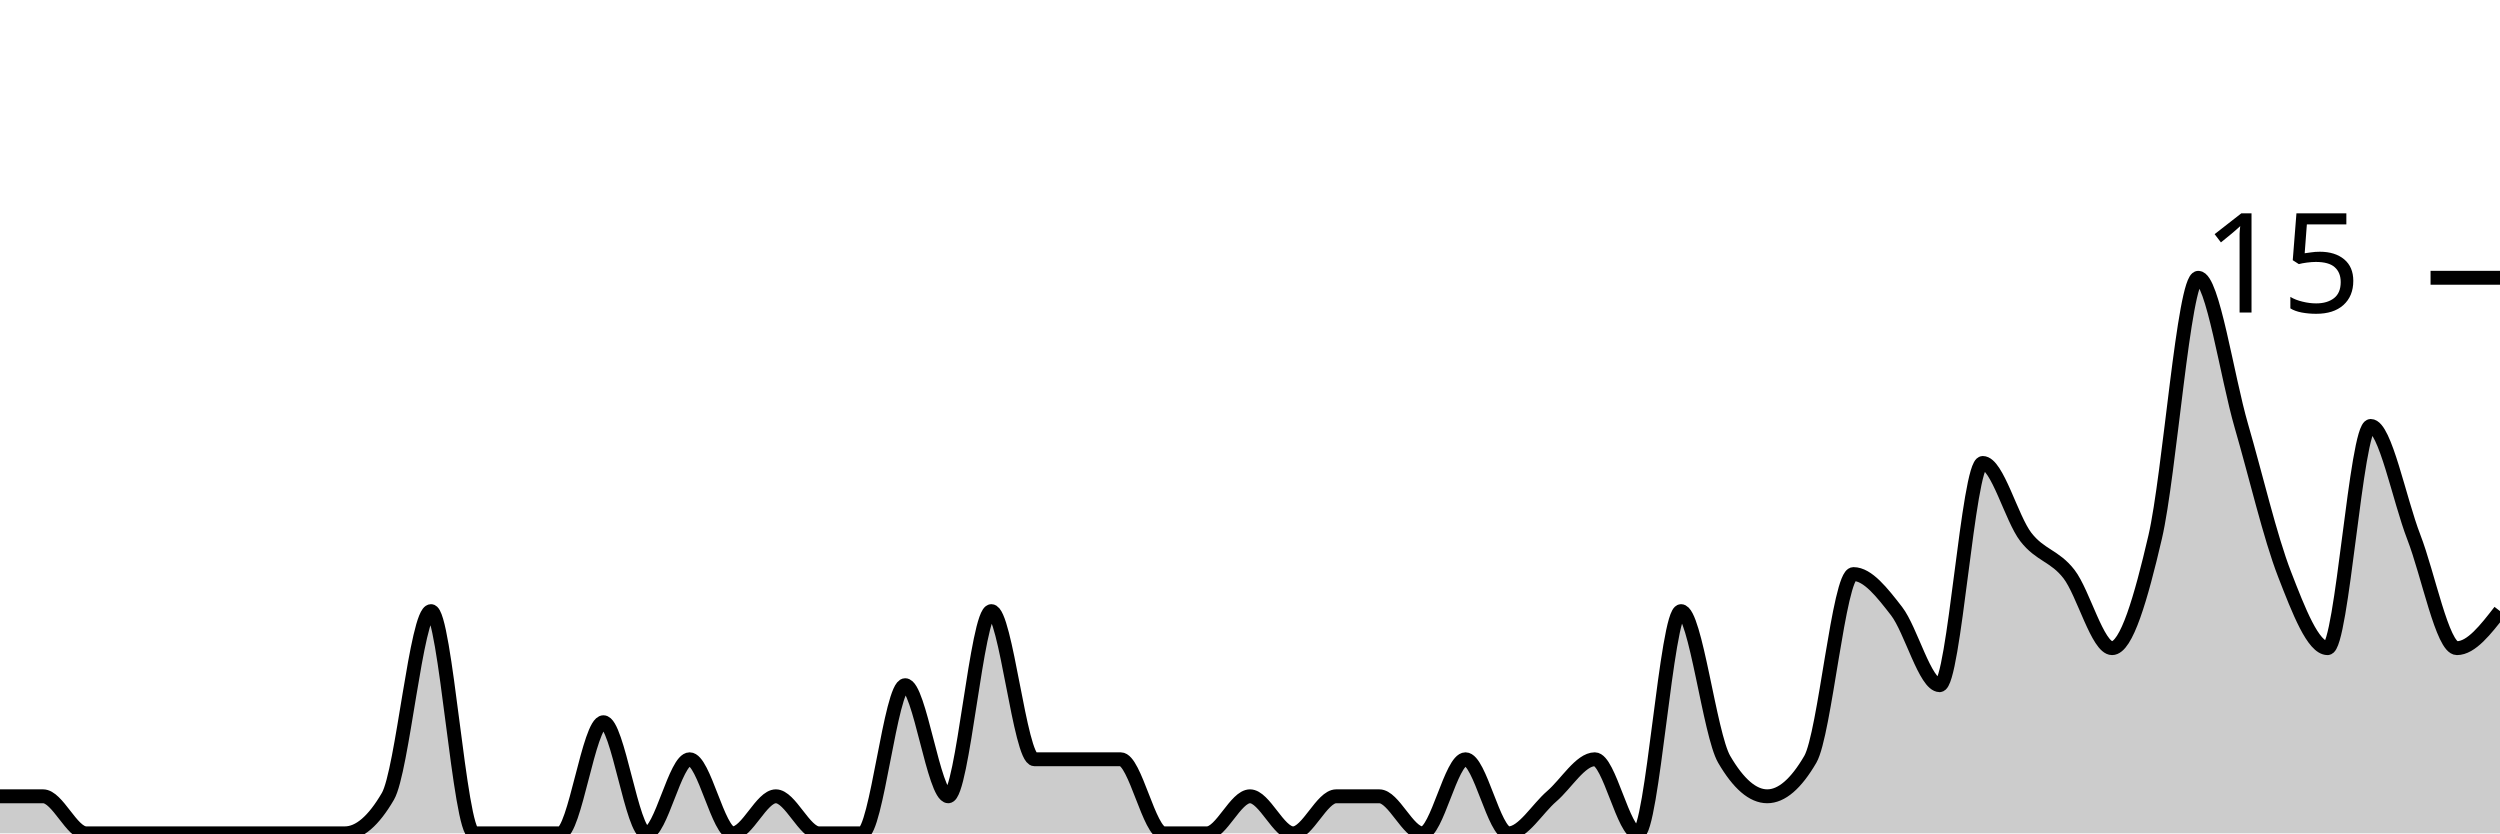
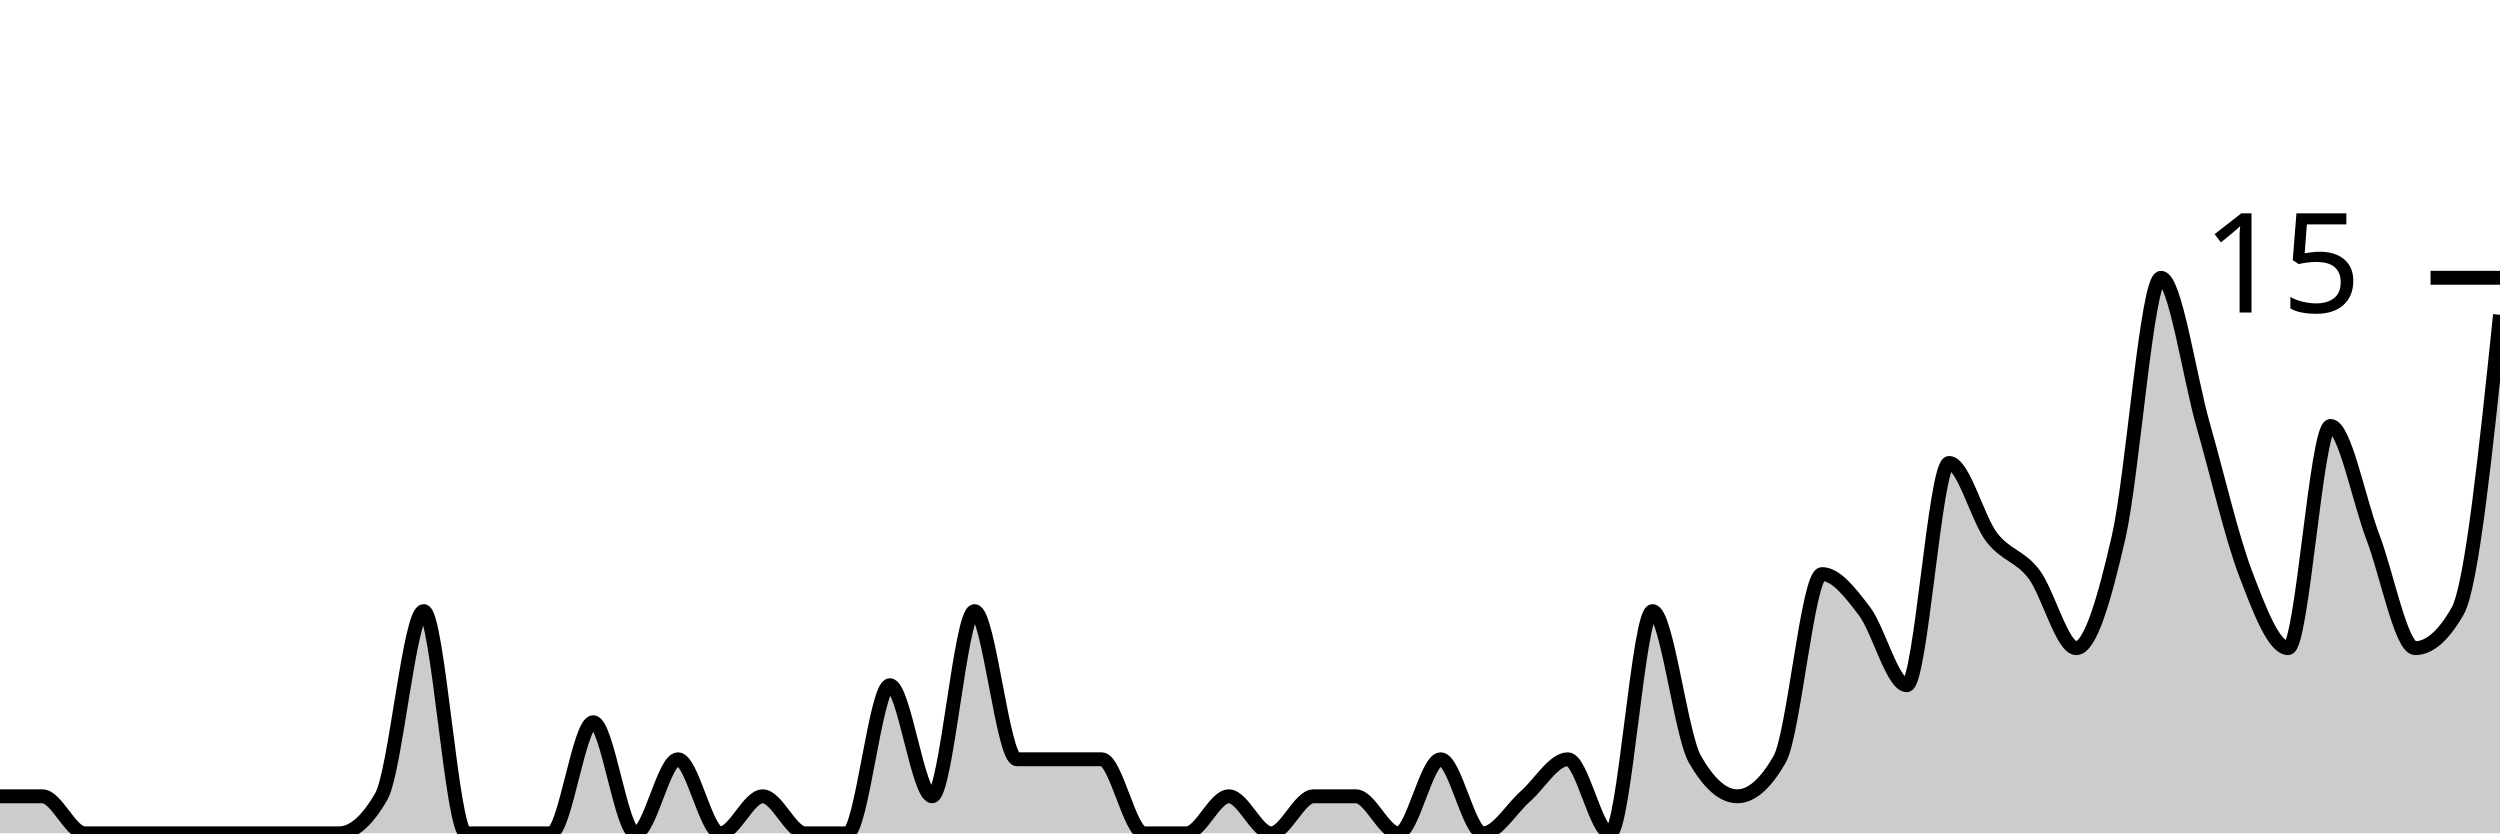
<svg xmlns="http://www.w3.org/2000/svg" viewBox="0 0 180 60">
  <g transform="translate(0,20)">
-     <path class="area" fill="rgba(0, 0, 0, 0.2)" d="M0,37.333C1.034,37.333,2.069,37.333,3.103,37.333C4.138,37.333,5.172,40,6.207,40C7.241,40,8.276,40,9.31,40C10.345,40,11.379,40,12.414,40C13.448,40,14.483,40,15.517,40C16.552,40,17.586,40,18.621,40C19.655,40,20.69,40,21.724,40C22.759,40,23.793,40,24.828,40C25.862,40,26.897,39.111,27.931,37.333C28.966,35.556,30,24,31.034,24C32.069,24,33.103,40,34.138,40C35.172,40,36.207,40,37.241,40C38.276,40,39.31,40,40.345,40C41.379,40,42.414,32,43.448,32C44.483,32,45.517,40,46.552,40C47.586,40,48.621,34.667,49.655,34.667C50.69,34.667,51.724,40,52.759,40C53.793,40,54.828,37.333,55.862,37.333C56.897,37.333,57.931,40,58.966,40C60,40,61.034,40,62.069,40C63.103,40,64.138,29.333,65.172,29.333C66.207,29.333,67.241,37.333,68.276,37.333C69.31,37.333,70.345,24,71.379,24C72.414,24,73.448,34.667,74.483,34.667C75.517,34.667,76.552,34.667,77.586,34.667C78.621,34.667,79.655,34.667,80.69,34.667C81.724,34.667,82.759,40,83.793,40C84.828,40,85.862,40,86.897,40C87.931,40,88.966,37.333,90,37.333C91.034,37.333,92.069,40,93.103,40C94.138,40,95.172,37.333,96.207,37.333C97.241,37.333,98.276,37.333,99.31,37.333C100.345,37.333,101.379,40,102.414,40C103.448,40,104.483,34.667,105.517,34.667C106.552,34.667,107.586,40,108.621,40C109.655,40,110.69,38.222,111.724,37.333C112.759,36.444,113.793,34.667,114.828,34.667C115.862,34.667,116.897,40,117.931,40C118.966,40,120,24,121.034,24C122.069,24,123.103,32.889,124.138,34.667C125.172,36.444,126.207,37.333,127.241,37.333C128.276,37.333,129.31,36.444,130.345,34.667C131.379,32.889,132.414,21.333,133.448,21.333C134.483,21.333,135.517,22.667,136.552,24C137.586,25.333,138.621,29.333,139.655,29.333C140.69,29.333,141.724,13.333,142.759,13.333C143.793,13.333,144.828,17.333,145.862,18.667C146.897,20,147.931,20,148.966,21.333C150,22.667,151.034,26.667,152.069,26.667C153.103,26.667,154.138,23.111,155.172,18.667C156.207,14.222,157.241,0,158.276,0C159.31,0,160.345,7.111,161.379,10.667C162.414,14.222,163.448,18.667,164.483,21.333C165.517,24,166.552,26.667,167.586,26.667C168.621,26.667,169.655,10.667,170.69,10.667C171.724,10.667,172.759,16,173.793,18.667C174.828,21.333,175.862,26.667,176.897,26.667C177.931,26.667,178.966,25.333,180,24L180,40C178.966,40,177.931,40,176.897,40C175.862,40,174.828,40,173.793,40C172.759,40,171.724,40,170.69,40C169.655,40,168.621,40,167.586,40C166.552,40,165.517,40,164.483,40C163.448,40,162.414,40,161.379,40C160.345,40,159.31,40,158.276,40C157.241,40,156.207,40,155.172,40C154.138,40,153.103,40,152.069,40C151.034,40,150,40,148.966,40C147.931,40,146.897,40,145.862,40C144.828,40,143.793,40,142.759,40C141.724,40,140.69,40,139.655,40C138.621,40,137.586,40,136.552,40C135.517,40,134.483,40,133.448,40C132.414,40,131.379,40,130.345,40C129.31,40,128.276,40,127.241,40C126.207,40,125.172,40,124.138,40C123.103,40,122.069,40,121.034,40C120,40,118.966,40,117.931,40C116.897,40,115.862,40,114.828,40C113.793,40,112.759,40,111.724,40C110.69,40,109.655,40,108.621,40C107.586,40,106.552,40,105.517,40C104.483,40,103.448,40,102.414,40C101.379,40,100.345,40,99.31,40C98.276,40,97.241,40,96.207,40C95.172,40,94.138,40,93.103,40C92.069,40,91.034,40,90,40C88.966,40,87.931,40,86.897,40C85.862,40,84.828,40,83.793,40C82.759,40,81.724,40,80.69,40C79.655,40,78.621,40,77.586,40C76.552,40,75.517,40,74.483,40C73.448,40,72.414,40,71.379,40C70.345,40,69.31,40,68.276,40C67.241,40,66.207,40,65.172,40C64.138,40,63.103,40,62.069,40C61.034,40,60,40,58.966,40C57.931,40,56.897,40,55.862,40C54.828,40,53.793,40,52.759,40C51.724,40,50.69,40,49.655,40C48.621,40,47.586,40,46.552,40C45.517,40,44.483,40,43.448,40C42.414,40,41.379,40,40.345,40C39.31,40,38.276,40,37.241,40C36.207,40,35.172,40,34.138,40C33.103,40,32.069,40,31.034,40C30,40,28.966,40,27.931,40C26.897,40,25.862,40,24.828,40C23.793,40,22.759,40,21.724,40C20.69,40,19.655,40,18.621,40C17.586,40,16.552,40,15.517,40C14.483,40,13.448,40,12.414,40C11.379,40,10.345,40,9.31,40C8.276,40,7.241,40,6.207,40C5.172,40,4.138,40,3.103,40C2.069,40,1.034,40,0,40Z" />
-     <path class="line" stroke="black" fill="none" d="M0,37.333C1.034,37.333,2.069,37.333,3.103,37.333C4.138,37.333,5.172,40,6.207,40C7.241,40,8.276,40,9.31,40C10.345,40,11.379,40,12.414,40C13.448,40,14.483,40,15.517,40C16.552,40,17.586,40,18.621,40C19.655,40,20.69,40,21.724,40C22.759,40,23.793,40,24.828,40C25.862,40,26.897,39.111,27.931,37.333C28.966,35.556,30,24,31.034,24C32.069,24,33.103,40,34.138,40C35.172,40,36.207,40,37.241,40C38.276,40,39.31,40,40.345,40C41.379,40,42.414,32,43.448,32C44.483,32,45.517,40,46.552,40C47.586,40,48.621,34.667,49.655,34.667C50.69,34.667,51.724,40,52.759,40C53.793,40,54.828,37.333,55.862,37.333C56.897,37.333,57.931,40,58.966,40C60,40,61.034,40,62.069,40C63.103,40,64.138,29.333,65.172,29.333C66.207,29.333,67.241,37.333,68.276,37.333C69.31,37.333,70.345,24,71.379,24C72.414,24,73.448,34.667,74.483,34.667C75.517,34.667,76.552,34.667,77.586,34.667C78.621,34.667,79.655,34.667,80.69,34.667C81.724,34.667,82.759,40,83.793,40C84.828,40,85.862,40,86.897,40C87.931,40,88.966,37.333,90,37.333C91.034,37.333,92.069,40,93.103,40C94.138,40,95.172,37.333,96.207,37.333C97.241,37.333,98.276,37.333,99.31,37.333C100.345,37.333,101.379,40,102.414,40C103.448,40,104.483,34.667,105.517,34.667C106.552,34.667,107.586,40,108.621,40C109.655,40,110.69,38.222,111.724,37.333C112.759,36.444,113.793,34.667,114.828,34.667C115.862,34.667,116.897,40,117.931,40C118.966,40,120,24,121.034,24C122.069,24,123.103,32.889,124.138,34.667C125.172,36.444,126.207,37.333,127.241,37.333C128.276,37.333,129.31,36.444,130.345,34.667C131.379,32.889,132.414,21.333,133.448,21.333C134.483,21.333,135.517,22.667,136.552,24C137.586,25.333,138.621,29.333,139.655,29.333C140.69,29.333,141.724,13.333,142.759,13.333C143.793,13.333,144.828,17.333,145.862,18.667C146.897,20,147.931,20,148.966,21.333C150,22.667,151.034,26.667,152.069,26.667C153.103,26.667,154.138,23.111,155.172,18.667C156.207,14.222,157.241,0,158.276,0C159.31,0,160.345,7.111,161.379,10.667C162.414,14.222,163.448,18.667,164.483,21.333C165.517,24,166.552,26.667,167.586,26.667C168.621,26.667,169.655,10.667,170.69,10.667C171.724,10.667,172.759,16,173.793,18.667C174.828,21.333,175.862,26.667,176.897,26.667C177.931,26.667,178.966,25.333,180,24" />
+     <path class="area" fill="rgba(0, 0, 0, 0.2)" d="M0,37.333C1.017,37.333,2.034,37.333,3.051,37.333C4.068,37.333,5.085,40,6.102,40C7.119,40,8.136,40,9.153,40C10.169,40,11.186,40,12.203,40C13.22,40,14.237,40,15.254,40C16.271,40,17.288,40,18.305,40C19.322,40,20.339,40,21.356,40C22.373,40,23.39,40,24.407,40C25.424,40,26.441,39.111,27.458,37.333C28.475,35.556,29.492,24,30.508,24C31.525,24,32.542,40,33.559,40C34.576,40,35.593,40,36.61,40C37.627,40,38.644,40,39.661,40C40.678,40,41.695,32,42.712,32C43.729,32,44.746,40,45.763,40C46.78,40,47.797,34.667,48.814,34.667C49.831,34.667,50.847,40,51.864,40C52.881,40,53.898,37.333,54.915,37.333C55.932,37.333,56.949,40,57.966,40C58.983,40,60,40,61.017,40C62.034,40,63.051,29.333,64.068,29.333C65.085,29.333,66.102,37.333,67.119,37.333C68.136,37.333,69.153,24,70.169,24C71.186,24,72.203,34.667,73.22,34.667C74.237,34.667,75.254,34.667,76.271,34.667C77.288,34.667,78.305,34.667,79.322,34.667C80.339,34.667,81.356,40,82.373,40C83.39,40,84.407,40,85.424,40C86.441,40,87.458,37.333,88.475,37.333C89.492,37.333,90.508,40,91.525,40C92.542,40,93.559,37.333,94.576,37.333C95.593,37.333,96.61,37.333,97.627,37.333C98.644,37.333,99.661,40,100.678,40C101.695,40,102.712,34.667,103.729,34.667C104.746,34.667,105.763,40,106.78,40C107.797,40,108.814,38.222,109.831,37.333C110.847,36.444,111.864,34.667,112.881,34.667C113.898,34.667,114.915,40,115.932,40C116.949,40,117.966,24,118.983,24C120,24,121.017,32.889,122.034,34.667C123.051,36.444,124.068,37.333,125.085,37.333C126.102,37.333,127.119,36.444,128.136,34.667C129.153,32.889,130.169,21.333,131.186,21.333C132.203,21.333,133.22,22.667,134.237,24C135.254,25.333,136.271,29.333,137.288,29.333C138.305,29.333,139.322,13.333,140.339,13.333C141.356,13.333,142.373,17.333,143.39,18.667C144.407,20,145.424,20,146.441,21.333C147.458,22.667,148.475,26.667,149.492,26.667C150.508,26.667,151.525,23.111,152.542,18.667C153.559,14.222,154.576,0,155.593,0C156.61,0,157.627,7.111,158.644,10.667C159.661,14.222,160.678,18.667,161.695,21.333C162.712,24,163.729,26.667,164.746,26.667C165.763,26.667,166.78,10.667,167.797,10.667C168.814,10.667,169.831,16,170.847,18.667C171.864,21.333,172.881,26.667,173.898,26.667C174.915,26.667,175.932,25.778,176.949,24C177.966,22.222,178.983,12.444,180,2.667L180,40C178.983,40,177.966,40,176.949,40C175.932,40,174.915,40,173.898,40C172.881,40,171.864,40,170.847,40C169.831,40,168.814,40,167.797,40C166.78,40,165.763,40,164.746,40C163.729,40,162.712,40,161.695,40C160.678,40,159.661,40,158.644,40C157.627,40,156.61,40,155.593,40C154.576,40,153.559,40,152.542,40C151.525,40,150.508,40,149.492,40C148.475,40,147.458,40,146.441,40C145.424,40,144.407,40,143.39,40C142.373,40,141.356,40,140.339,40C139.322,40,138.305,40,137.288,40C136.271,40,135.254,40,134.237,40C133.22,40,132.203,40,131.186,40C130.169,40,129.153,40,128.136,40C127.119,40,126.102,40,125.085,40C124.068,40,123.051,40,122.034,40C121.017,40,120,40,118.983,40C117.966,40,116.949,40,115.932,40C114.915,40,113.898,40,112.881,40C111.864,40,110.847,40,109.831,40C108.814,40,107.797,40,106.78,40C105.763,40,104.746,40,103.729,40C102.712,40,101.695,40,100.678,40C99.661,40,98.644,40,97.627,40C96.61,40,95.593,40,94.576,40C93.559,40,92.542,40,91.525,40C90.508,40,89.492,40,88.475,40C87.458,40,86.441,40,85.424,40C84.407,40,83.39,40,82.373,40C81.356,40,80.339,40,79.322,40C78.305,40,77.288,40,76.271,40C75.254,40,74.237,40,73.22,40C72.203,40,71.186,40,70.169,40C69.153,40,68.136,40,67.119,40C66.102,40,65.085,40,64.068,40C63.051,40,62.034,40,61.017,40C60,40,58.983,40,57.966,40C56.949,40,55.932,40,54.915,40C53.898,40,52.881,40,51.864,40C50.847,40,49.831,40,48.814,40C47.797,40,46.78,40,45.763,40C44.746,40,43.729,40,42.712,40C41.695,40,40.678,40,39.661,40C38.644,40,37.627,40,36.61,40C35.593,40,34.576,40,33.559,40C32.542,40,31.525,40,30.508,40C29.492,40,28.475,40,27.458,40C26.441,40,25.424,40,24.407,40C23.39,40,22.373,40,21.356,40C20.339,40,19.322,40,18.305,40C17.288,40,16.271,40,15.254,40C14.237,40,13.22,40,12.203,40C11.186,40,10.169,40,9.153,40C8.136,40,7.119,40,6.102,40C5.085,40,4.068,40,3.051,40C2.034,40,1.017,40,0,40Z" />
+     <path class="line" stroke="black" fill="none" d="M0,37.333C1.017,37.333,2.034,37.333,3.051,37.333C4.068,37.333,5.085,40,6.102,40C7.119,40,8.136,40,9.153,40C10.169,40,11.186,40,12.203,40C13.22,40,14.237,40,15.254,40C16.271,40,17.288,40,18.305,40C19.322,40,20.339,40,21.356,40C22.373,40,23.39,40,24.407,40C25.424,40,26.441,39.111,27.458,37.333C28.475,35.556,29.492,24,30.508,24C31.525,24,32.542,40,33.559,40C34.576,40,35.593,40,36.61,40C37.627,40,38.644,40,39.661,40C40.678,40,41.695,32,42.712,32C43.729,32,44.746,40,45.763,40C46.78,40,47.797,34.667,48.814,34.667C49.831,34.667,50.847,40,51.864,40C52.881,40,53.898,37.333,54.915,37.333C55.932,37.333,56.949,40,57.966,40C58.983,40,60,40,61.017,40C62.034,40,63.051,29.333,64.068,29.333C65.085,29.333,66.102,37.333,67.119,37.333C68.136,37.333,69.153,24,70.169,24C71.186,24,72.203,34.667,73.22,34.667C74.237,34.667,75.254,34.667,76.271,34.667C77.288,34.667,78.305,34.667,79.322,34.667C80.339,34.667,81.356,40,82.373,40C83.39,40,84.407,40,85.424,40C86.441,40,87.458,37.333,88.475,37.333C89.492,37.333,90.508,40,91.525,40C92.542,40,93.559,37.333,94.576,37.333C95.593,37.333,96.61,37.333,97.627,37.333C98.644,37.333,99.661,40,100.678,40C101.695,40,102.712,34.667,103.729,34.667C104.746,34.667,105.763,40,106.78,40C107.797,40,108.814,38.222,109.831,37.333C110.847,36.444,111.864,34.667,112.881,34.667C113.898,34.667,114.915,40,115.932,40C116.949,40,117.966,24,118.983,24C120,24,121.017,32.889,122.034,34.667C123.051,36.444,124.068,37.333,125.085,37.333C126.102,37.333,127.119,36.444,128.136,34.667C129.153,32.889,130.169,21.333,131.186,21.333C132.203,21.333,133.22,22.667,134.237,24C135.254,25.333,136.271,29.333,137.288,29.333C138.305,29.333,139.322,13.333,140.339,13.333C141.356,13.333,142.373,17.333,143.39,18.667C144.407,20,145.424,20,146.441,21.333C147.458,22.667,148.475,26.667,149.492,26.667C150.508,26.667,151.525,23.111,152.542,18.667C153.559,14.222,154.576,0,155.593,0C156.61,0,157.627,7.111,158.644,10.667C159.661,14.222,160.678,18.667,161.695,21.333C162.712,24,163.729,26.667,164.746,26.667C165.763,26.667,166.78,10.667,167.797,10.667C168.814,10.667,169.831,16,170.847,18.667C171.864,21.333,172.881,26.667,173.898,26.667C174.915,26.667,175.932,25.778,176.949,24C177.966,22.222,178.983,12.444,180,2.667" />
    <path class="axis-ceiling" stroke-width="1" stroke="black" fill="none" d="M175,0L180,0" />
    <text class="axis-ceiling-label" font-family="sans-serif" text-anchor="end" font-size="10px" x="170" y="2.5">15</text>
  </g>
</svg>
